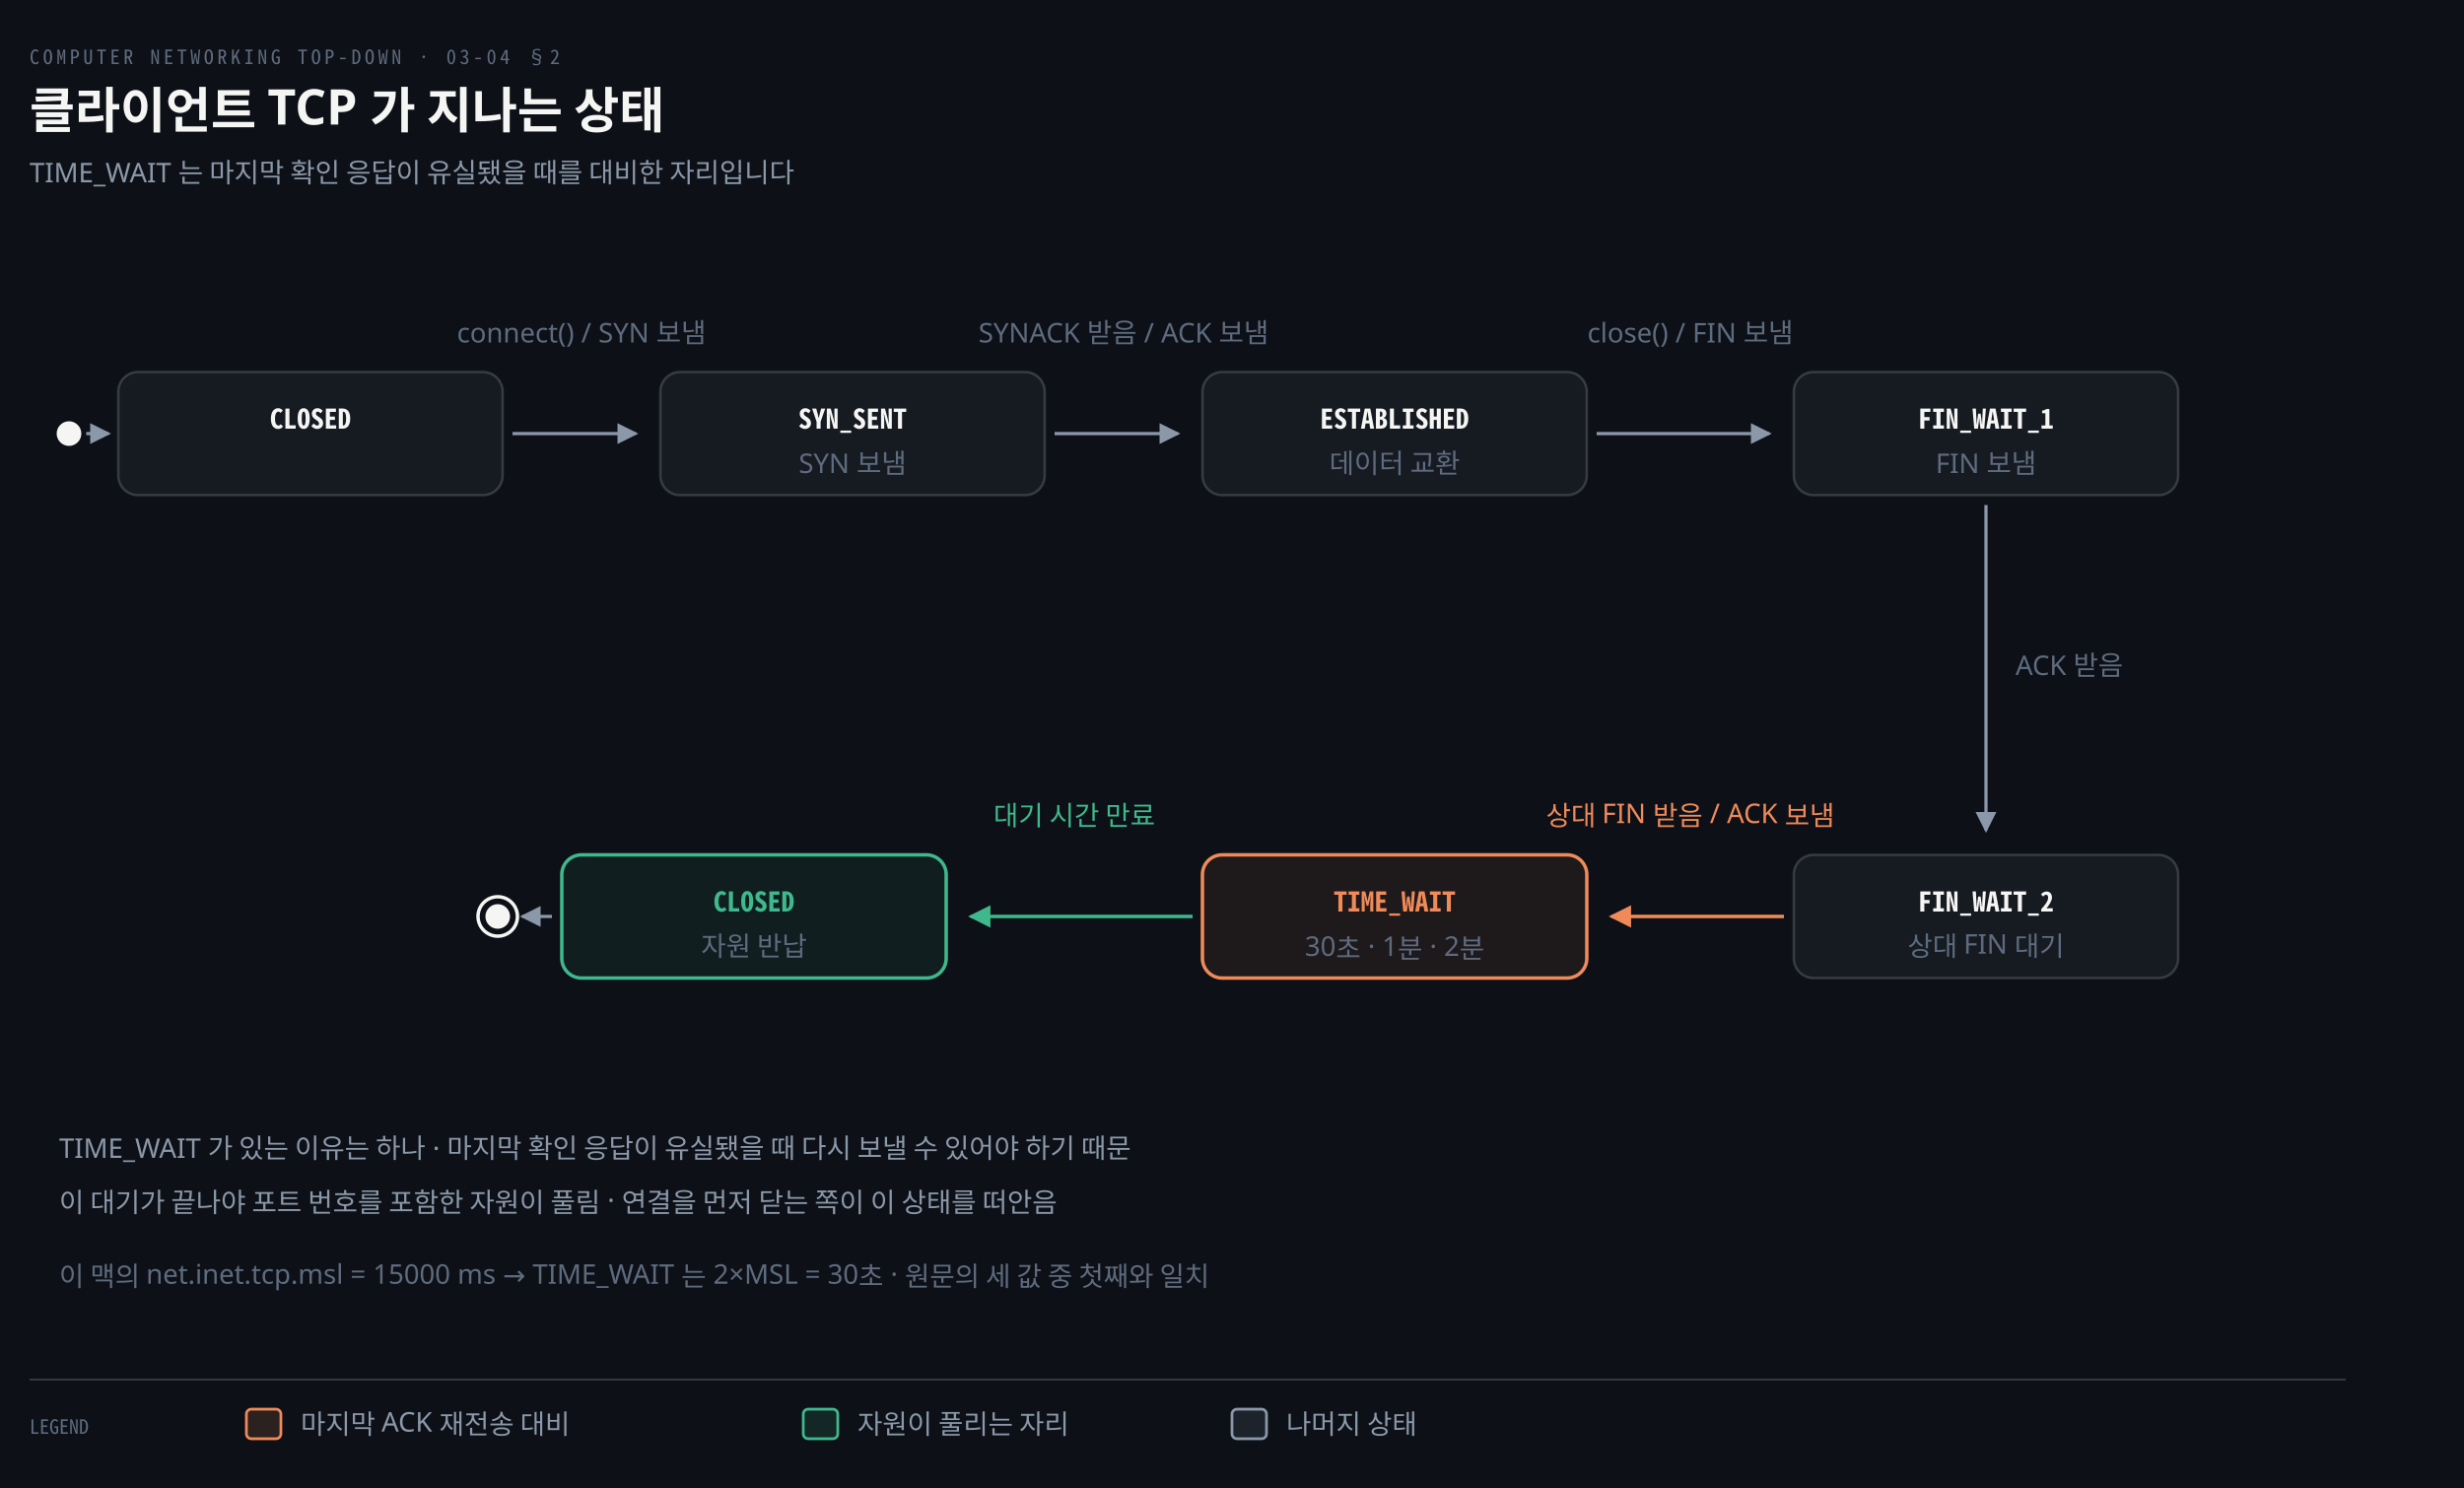
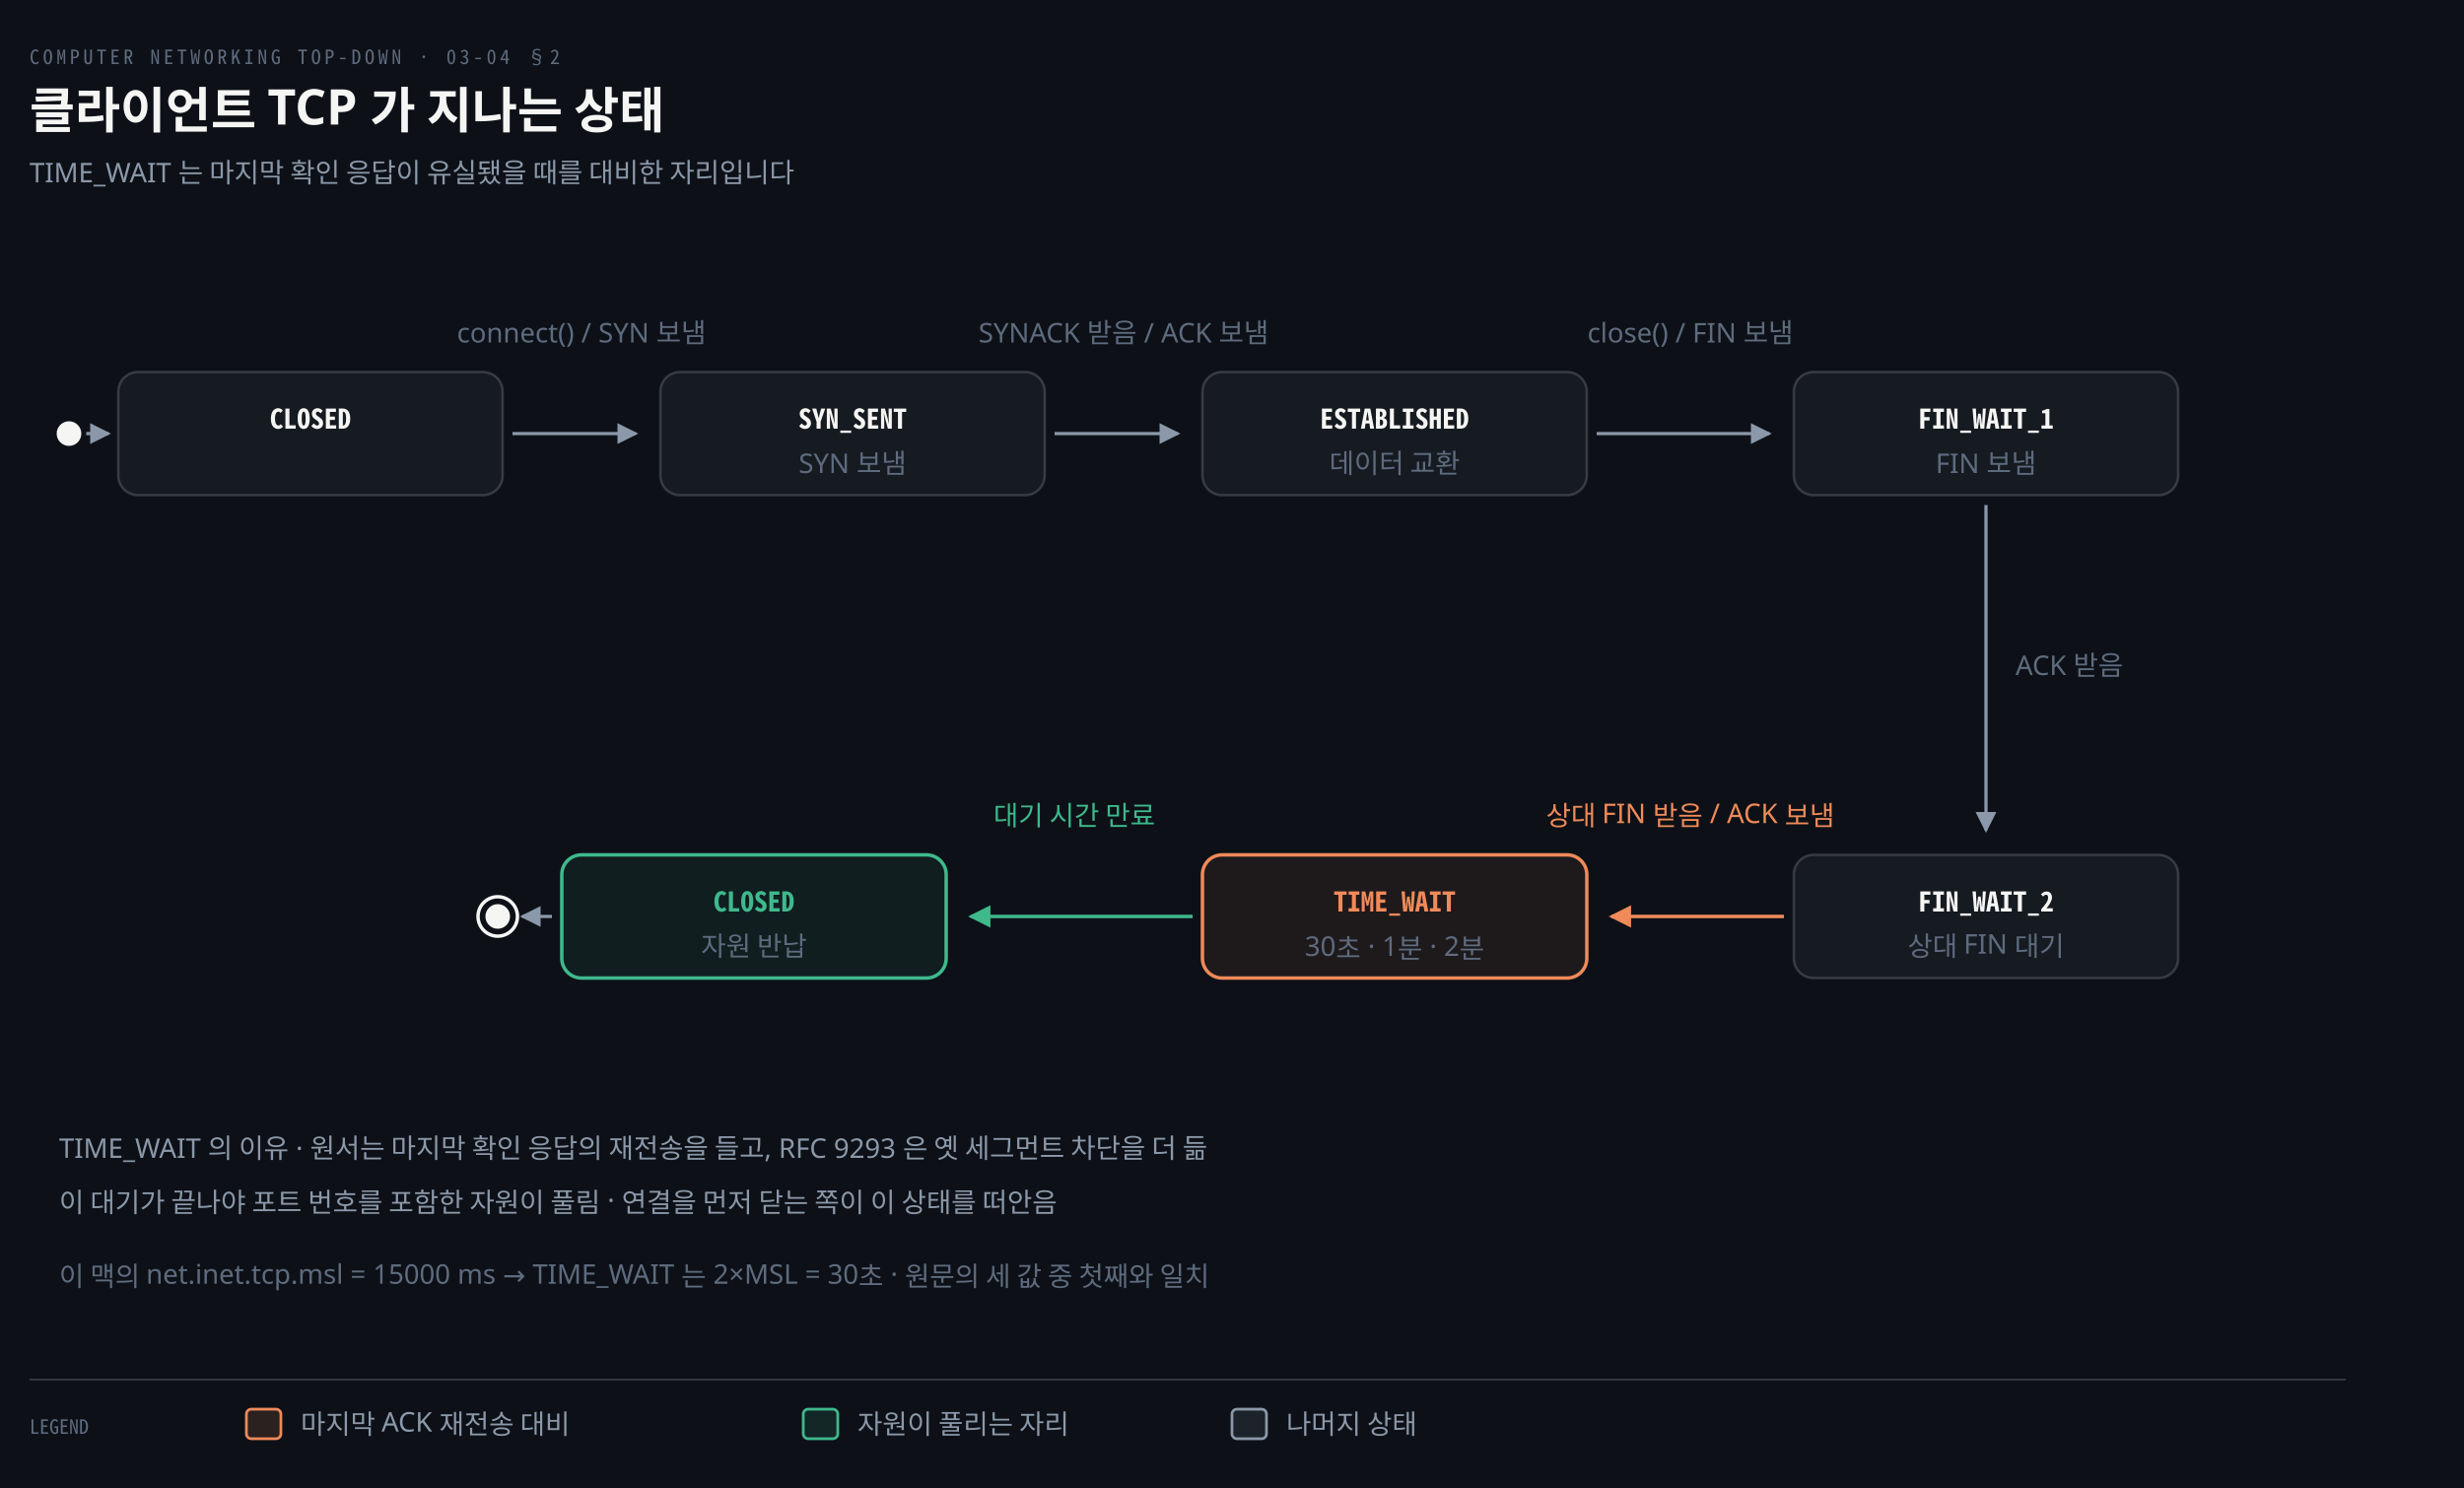
<svg xmlns="http://www.w3.org/2000/svg" viewBox="0 0 1000 604" width="100%" role="img" aria-labelledby="dt dd">
  <defs>
    <marker id="ar" viewBox="0 0 8 8" refX="7" refY="4" markerWidth="6.5" markerHeight="6.5" orient="auto">
      <path d="M0 0 L8 4 L0 8 z" fill="#8B98A9" />
    </marker>
    <marker id="ok" viewBox="0 0 8 8" refX="7" refY="4" markerWidth="6.5" markerHeight="6.5" orient="auto">
      <path d="M0 0 L8 4 L0 8 z" fill="#3FB98C" />
    </marker>
    <marker id="warn" viewBox="0 0 8 8" refX="7" refY="4" markerWidth="6.5" markerHeight="6.5" orient="auto">
      <path d="M0 0 L8 4 L0 8 z" fill="#E3B341" />
    </marker>
    <marker id="bad" viewBox="0 0 8 8" refX="7" refY="4" markerWidth="6.5" markerHeight="6.5" orient="auto">
      <path d="M0 0 L8 4 L0 8 z" fill="#F0616D" />
    </marker>
    <marker id="info" viewBox="0 0 8 8" refX="7" refY="4" markerWidth="6.5" markerHeight="6.5" orient="auto">
      <path d="M0 0 L8 4 L0 8 z" fill="#6A95D8" />
    </marker>
    <marker id="acc" viewBox="0 0 8 8" refX="7" refY="4" markerWidth="6.5" markerHeight="6.5" orient="auto">
      <path d="M0 0 L8 4 L0 8 z" fill="#F08A59" />
    </marker>
    <marker id="soft" viewBox="0 0 8 8" refX="7" refY="4" markerWidth="6.5" markerHeight="6.5" orient="auto">
      <path d="M0 0 L8 4 L0 8 z" fill="#5E6B7E" />
    </marker>
  </defs>
  <rect width="1000" height="604" fill="#0D1117" />
  <text x="12" y="26" font-family="'Geist Mono','Noto Sans Mono CJK KR',monospace" font-size="8" letter-spacing="0.18em" fill="#5E6B7E">COMPUTER NETWORKING TOP-DOWN · 03-04 §2</text>
  <text x="12" y="52" font-family="'Geist','Apple SD Gothic Neo','Noto Sans KR','Malgun Gothic',sans-serif" font-size="20" font-weight="600" fill="#F5F5F3">클라이언트 TCP 가 지나는 상태</text>
  <text x="12" y="74" font-family="'Geist','Apple SD Gothic Neo','Noto Sans KR','Malgun Gothic',sans-serif" font-size="11" fill="#8B98A9">TIME_WAIT 는 마지막 확인 응답이 유실됐을 때를 대비한 자리입니다</text>
  <circle cx="28" cy="176" r="5" fill="#F5F5F3" />
  <path d="M 35 176 L 44.0 176" fill="none" stroke="#8B98A9" stroke-width="1.3" marker-end="url(#ar)" />
  <rect x="48.0" y="151.0" width="156" height="50" rx="8" fill="#161B22" stroke="rgba(191,192,192,0.22)" stroke-width="1.0" />
  <text x="126" y="174" text-anchor="middle" font-family="'Geist Mono','Noto Sans Mono CJK KR',monospace" font-size="11" font-weight="600" fill="#F5F5F3">CLOSED</text>
  <rect x="268.0" y="151.0" width="156" height="50" rx="8" fill="#161B22" stroke="rgba(191,192,192,0.22)" stroke-width="1.0" />
  <text x="346" y="174" text-anchor="middle" font-family="'Geist Mono','Noto Sans Mono CJK KR',monospace" font-size="11" font-weight="600" fill="#F5F5F3">SYN_SENT</text>
  <text x="346" y="192" text-anchor="middle" font-family="'Geist','Apple SD Gothic Neo','Noto Sans KR','Malgun Gothic',sans-serif" font-size="11" font-weight="400" fill="#5E6B7E">SYN 보냄</text>
  <rect x="488.0" y="151.0" width="156" height="50" rx="8" fill="#161B22" stroke="rgba(191,192,192,0.22)" stroke-width="1.0" />
  <text x="566" y="174" text-anchor="middle" font-family="'Geist Mono','Noto Sans Mono CJK KR',monospace" font-size="11" font-weight="600" fill="#F5F5F3">ESTABLISHED</text>
  <text x="566" y="192" text-anchor="middle" font-family="'Geist','Apple SD Gothic Neo','Noto Sans KR','Malgun Gothic',sans-serif" font-size="11" font-weight="400" fill="#5E6B7E">데이터 교환</text>
  <rect x="728.0" y="151.0" width="156" height="50" rx="8" fill="#161B22" stroke="rgba(191,192,192,0.22)" stroke-width="1.0" />
  <text x="806" y="174" text-anchor="middle" font-family="'Geist Mono','Noto Sans Mono CJK KR',monospace" font-size="11" font-weight="600" fill="#F5F5F3">FIN_WAIT_1</text>
  <text x="806" y="192" text-anchor="middle" font-family="'Geist','Apple SD Gothic Neo','Noto Sans KR','Malgun Gothic',sans-serif" font-size="11" font-weight="400" fill="#5E6B7E">FIN 보냄</text>
  <rect x="728.0" y="347.0" width="156" height="50" rx="8" fill="#161B22" stroke="rgba(191,192,192,0.22)" stroke-width="1.0" />
  <text x="806" y="370" text-anchor="middle" font-family="'Geist Mono','Noto Sans Mono CJK KR',monospace" font-size="11" font-weight="600" fill="#F5F5F3">FIN_WAIT_2</text>
  <text x="806" y="388" text-anchor="middle" font-family="'Geist','Apple SD Gothic Neo','Noto Sans KR','Malgun Gothic',sans-serif" font-size="11" font-weight="400" fill="#5E6B7E">상대 FIN 대기</text>
  <rect x="488.0" y="347.0" width="156" height="50" rx="8" fill="#F08A5914" stroke="#F08A59" stroke-width="1.4" />
  <text x="566" y="370" text-anchor="middle" font-family="'Geist Mono','Noto Sans Mono CJK KR',monospace" font-size="11" font-weight="600" fill="#F08A59">TIME_WAIT</text>
  <text x="566" y="388" text-anchor="middle" font-family="'Geist','Apple SD Gothic Neo','Noto Sans KR','Malgun Gothic',sans-serif" font-size="11" font-weight="400" fill="#5E6B7E">30초 · 1분 · 2분</text>
  <rect x="228.0" y="347.0" width="156" height="50" rx="8" fill="#3FB98C14" stroke="#3FB98C" stroke-width="1.4" />
  <text x="306" y="370" text-anchor="middle" font-family="'Geist Mono','Noto Sans Mono CJK KR',monospace" font-size="11" font-weight="600" fill="#3FB98C">CLOSED</text>
  <text x="306" y="388" text-anchor="middle" font-family="'Geist','Apple SD Gothic Neo','Noto Sans KR','Malgun Gothic',sans-serif" font-size="11" font-weight="400" fill="#5E6B7E">자원 반납</text>
  <path d="M 208.0 176 L 258.0 176" fill="none" stroke="#8B98A9" stroke-width="1.3" marker-end="url(#ar)" />
  <text x="236.0" y="139.0" text-anchor="middle" font-family="'Geist','Apple SD Gothic Neo','Noto Sans KR','Malgun Gothic',sans-serif" font-size="11" font-weight="400" fill="#5E6B7E">connect() / SYN 보냄</text>
  <path d="M 428.0 176 L 478.0 176" fill="none" stroke="#8B98A9" stroke-width="1.3" marker-end="url(#ar)" />
  <text x="456.0" y="139.0" text-anchor="middle" font-family="'Geist','Apple SD Gothic Neo','Noto Sans KR','Malgun Gothic',sans-serif" font-size="11" font-weight="400" fill="#5E6B7E">SYNACK 받음 / ACK 보냄</text>
  <path d="M 648.0 176 L 718.0 176" fill="none" stroke="#8B98A9" stroke-width="1.3" marker-end="url(#ar)" />
  <text x="686.0" y="139.0" text-anchor="middle" font-family="'Geist','Apple SD Gothic Neo','Noto Sans KR','Malgun Gothic',sans-serif" font-size="11" font-weight="400" fill="#5E6B7E">close() / FIN 보냄</text>
  <path d="M 806 205.0 L 806 337.0" fill="none" stroke="#8B98A9" stroke-width="1.3" marker-end="url(#ar)" />
  <text x="818" y="274.0" text-anchor="start" font-family="'Geist','Apple SD Gothic Neo','Noto Sans KR','Malgun Gothic',sans-serif" font-size="11" font-weight="400" fill="#5E6B7E">ACK 받음</text>
  <path d="M 724.0 372 L 654.0 372" fill="none" stroke="#F08A59" stroke-width="1.4" marker-end="url(#acc)" />
  <text x="686.0" y="335.0" text-anchor="middle" font-family="'Geist','Apple SD Gothic Neo','Noto Sans KR','Malgun Gothic',sans-serif" font-size="11" font-weight="400" fill="#F08A59">상대 FIN 받음 / ACK 보냄</text>
  <path d="M 484.0 372 L 394.0 372" fill="none" stroke="#3FB98C" stroke-width="1.4" marker-end="url(#ok)" />
  <text x="436.0" y="335.0" text-anchor="middle" font-family="'Geist','Apple SD Gothic Neo','Noto Sans KR','Malgun Gothic',sans-serif" font-size="11" font-weight="400" fill="#3FB98C">대기 시간 만료</text>
  <circle cx="202.0" cy="372" r="8" fill="none" stroke="#F5F5F3" stroke-width="1.4" />
  <circle cx="202.0" cy="372" r="5" fill="#F5F5F3" />
  <path d="M 224.0 372 L 212.0 372" fill="none" stroke="#8B98A9" stroke-width="1.3" marker-end="url(#ar)" />
-   <text x="24" y="470" text-anchor="start" font-family="'Geist','Apple SD Gothic Neo','Noto Sans KR','Malgun Gothic',sans-serif" font-size="11" font-weight="400" fill="#8B98A9">TIME_WAIT 가 있는 이유는 하나 · 마지막 확인 응답이 유실됐을 때 다시 보낼 수 있어야 하기 때문</text>
+   <text x="24" y="470" text-anchor="start" font-family="'Geist','Apple SD Gothic Neo','Noto Sans KR','Malgun Gothic',sans-serif" font-size="11" font-weight="400" fill="#8B98A9">TIME_WAIT 의 이유 · 원서는 마지막 확인 응답의 재전송을 들고, RFC 9293 은 옛 세그먼트 차단을 더 듦</text>
  <text x="24" y="492" text-anchor="start" font-family="'Geist','Apple SD Gothic Neo','Noto Sans KR','Malgun Gothic',sans-serif" font-size="11" font-weight="400" fill="#8B98A9">이 대기가 끝나야 포트 번호를 포함한 자원이 풀림 · 연결을 먼저 닫는 쪽이 이 상태를 떠안음</text>
  <text x="24" y="522" text-anchor="start" font-family="'Geist','Apple SD Gothic Neo','Noto Sans KR','Malgun Gothic',sans-serif" font-size="11" font-weight="400" fill="#5E6B7E">이 맥의 net.inet.tcp.msl = 15000 ms → TIME_WAIT 는 2×MSL = 30초 · 원문의 세 값 중 첫째와 일치</text>
  <line x1="12" y1="560" x2="952" y2="560" stroke="rgba(191,192,192,0.22)" stroke-width="0.8" />
  <text x="12" y="582" text-anchor="start" font-family="'Geist Mono','Noto Sans Mono CJK KR',monospace" font-size="8" font-weight="400" fill="#5E6B7E">LEGEND</text>
  <rect x="100" y="572" width="14" height="12" rx="2" fill="#F08A5922" stroke="#F08A59" stroke-width="1.1" />
  <text x="122" y="582" text-anchor="start" font-family="'Geist','Apple SD Gothic Neo','Noto Sans KR','Malgun Gothic',sans-serif" font-size="11" font-weight="400" fill="#8B98A9">마지막 ACK 재전송 대비</text>
  <rect x="326" y="572" width="14" height="12" rx="2" fill="#3FB98C22" stroke="#3FB98C" stroke-width="1.1" />
  <text x="348" y="582" text-anchor="start" font-family="'Geist','Apple SD Gothic Neo','Noto Sans KR','Malgun Gothic',sans-serif" font-size="11" font-weight="400" fill="#8B98A9">자원이 풀리는 자리</text>
  <rect x="500" y="572" width="14" height="12" rx="2" fill="#8B98A922" stroke="#8B98A9" stroke-width="1.1" />
  <text x="522" y="582" text-anchor="start" font-family="'Geist','Apple SD Gothic Neo','Noto Sans KR','Malgun Gothic',sans-serif" font-size="11" font-weight="400" fill="#8B98A9">나머지 상태</text>
</svg>
